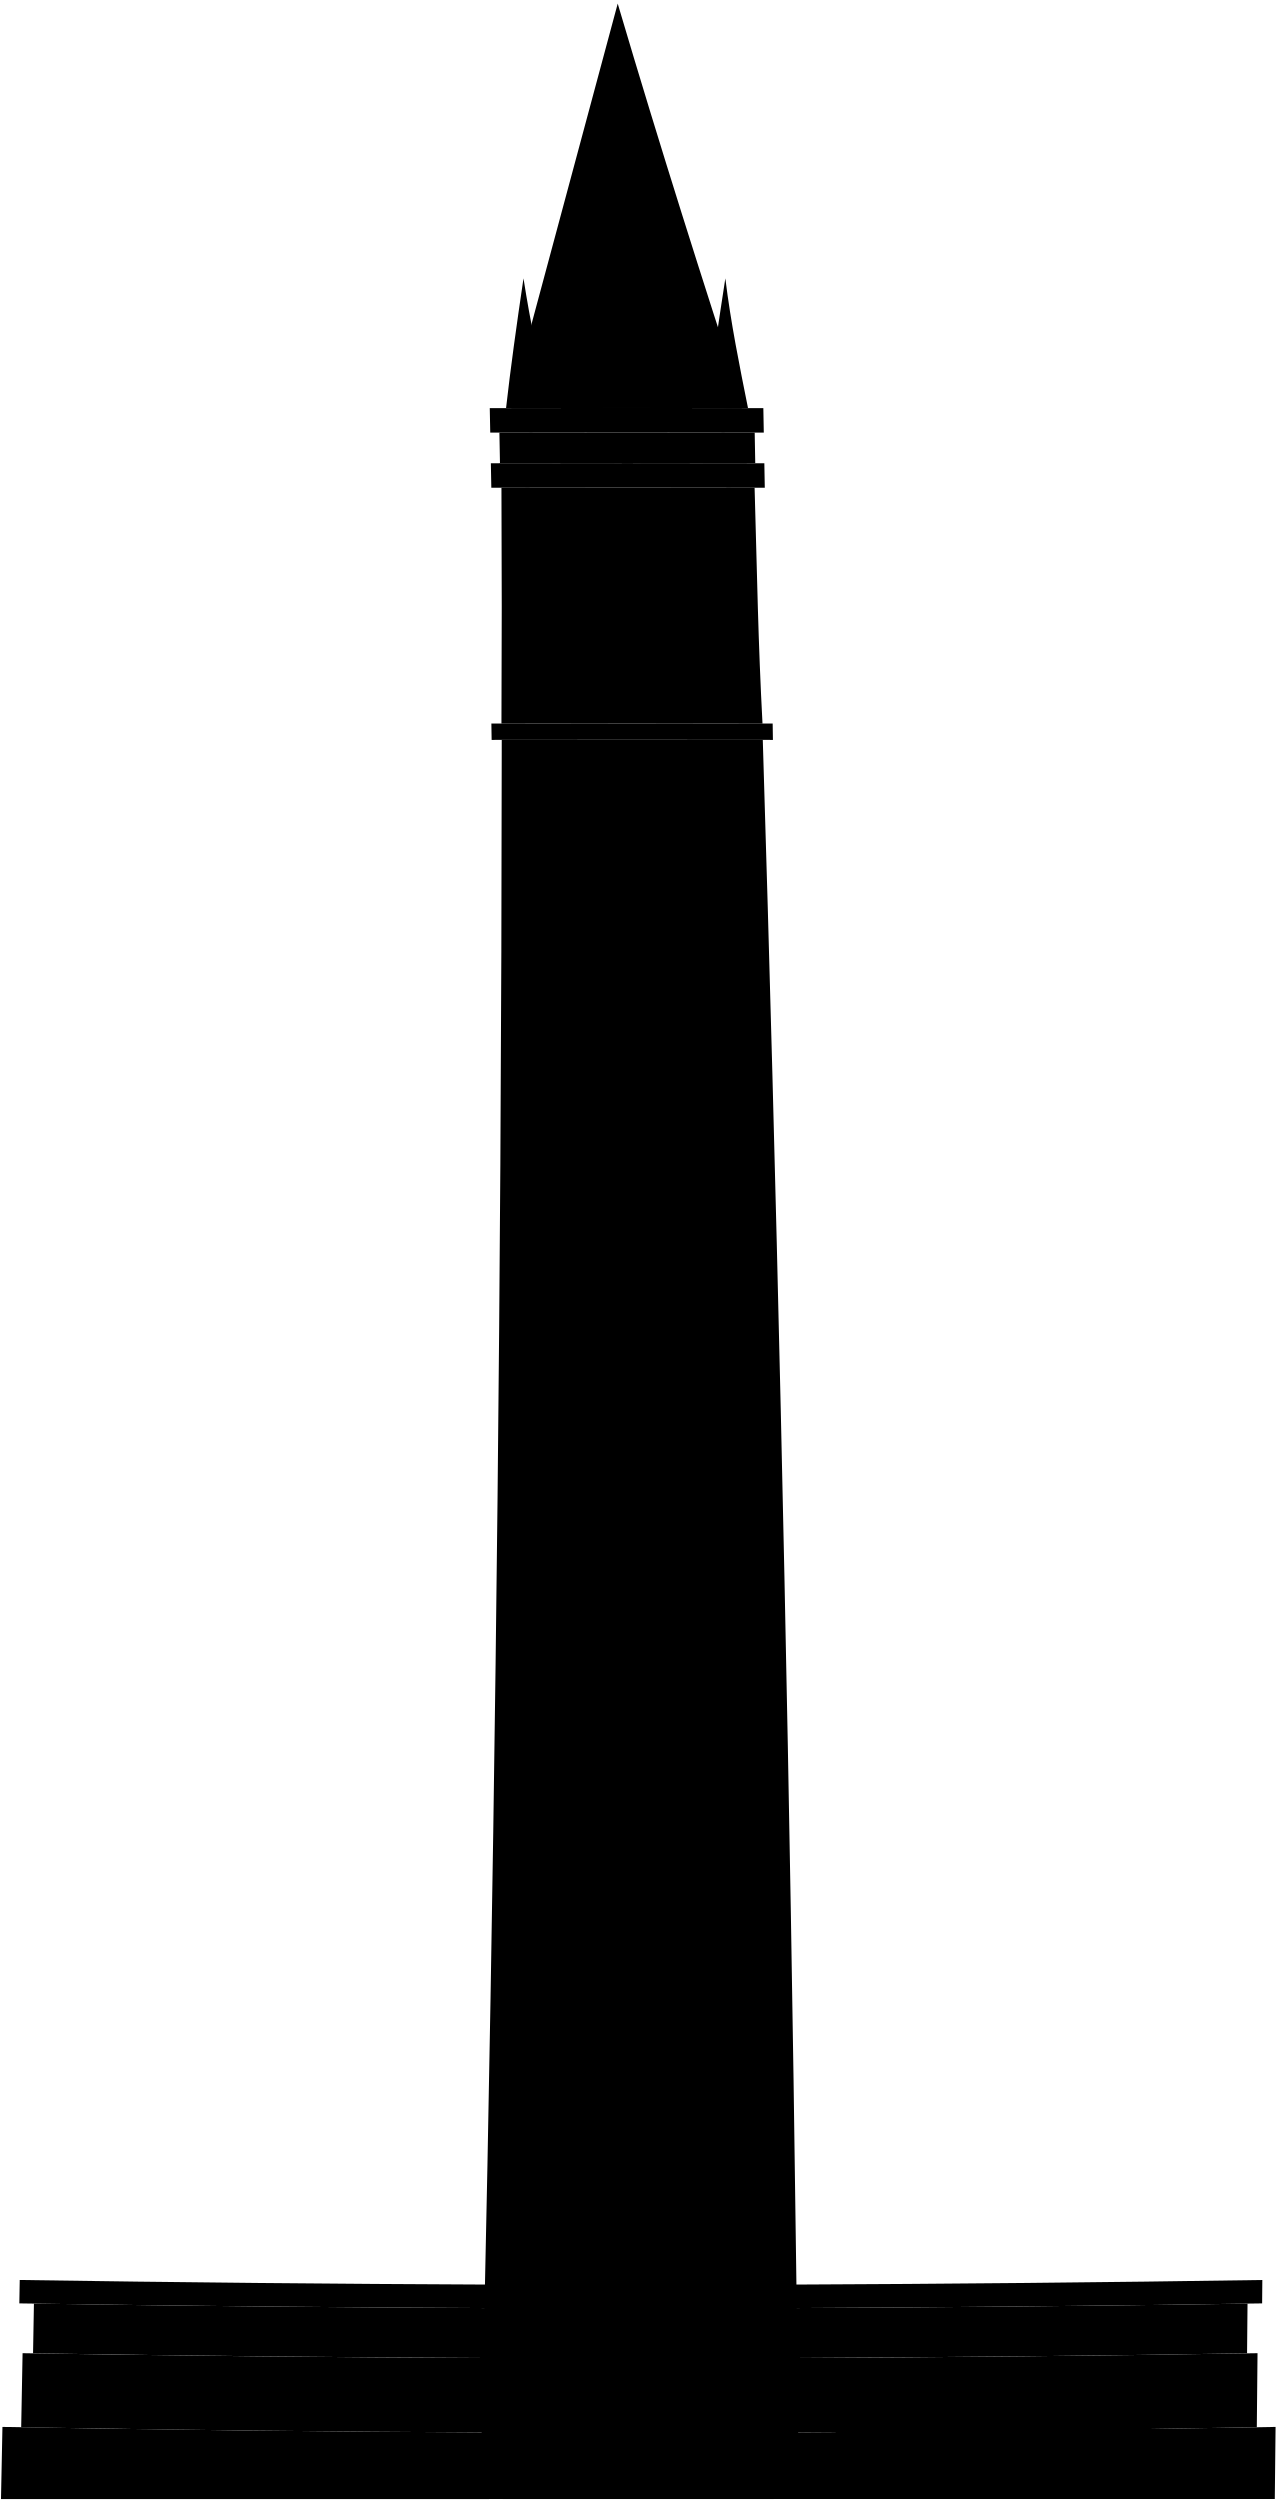
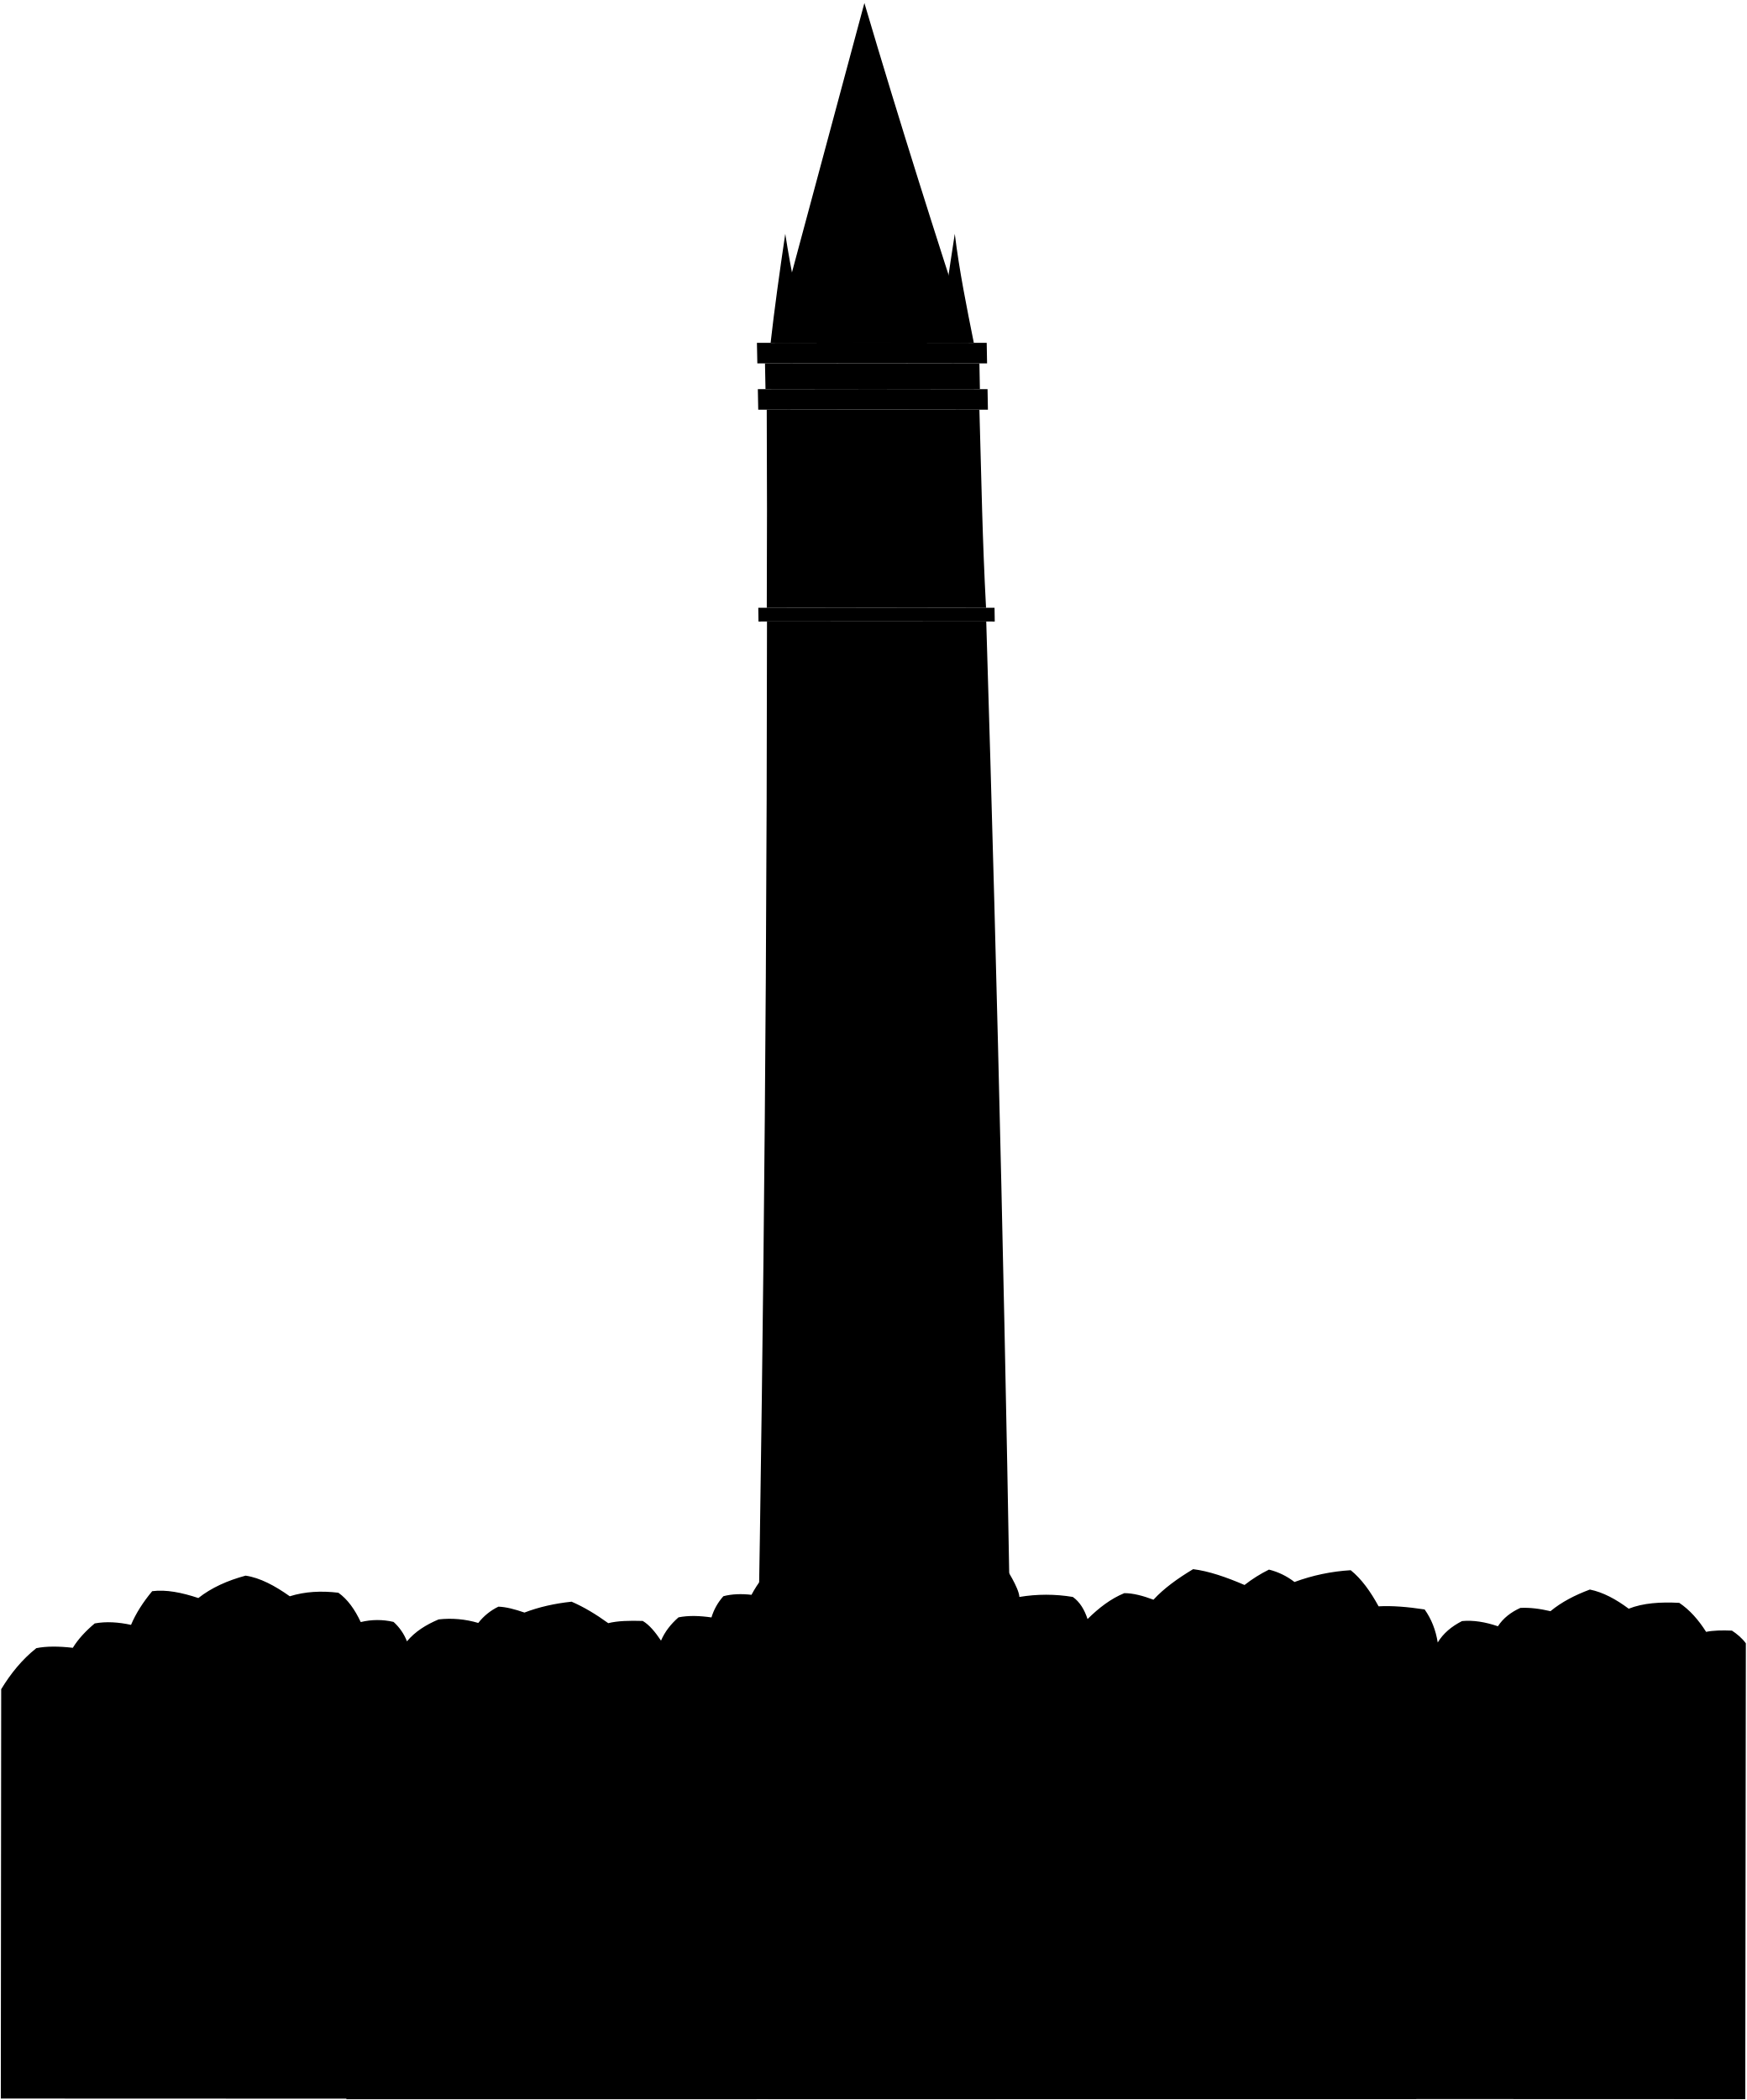
- <svg viewBox="0 0 1309.78 2565.07">
-   <path class="spireInner" d="M763.54,418.69C722,291.07,678,153.07,633.88,3.69q-55.7,207.48-111.61,415Q642.9,418.43,763.54,418.69Z" transform="translate(-0.09)" />
+ <svg viewBox="0 0 2133.79 2565.07">
+   <path class="foliage" d="M1228.06,1914.07s16.72,25.35,17.23,36.54a198,198,0,0,1,65.27,0c8.49,6,14.18,15.4,18,27,13.83-13.68,28.4-24.87,44.87-31.63,10.65-.06,22.79,3.19,35.65,8,12.68-13.83,29.52-25.94,48.44-37.31,19.08,2.34,40.43,9.7,62.8,19.33a171.84,171.84,0,0,1,29.86-18.8,83.88,83.88,0,0,1,31.16,15.15,238.78,238.78,0,0,1,68.69-14.4c13.23,10.66,24.24,26.11,34.07,44.12,16.6-.94,35.69.69,56.23,3.82,8.44,11.84,13.62,25.38,16,40.35,6.7-11.13,16.87-19.64,29.68-26.15,13.76-1.35,28.46,1.12,43.84,6.33,6.45-9.87,15.8-17.16,27.42-22.42,11.68-.61,24,1,36.79,4,13.26-11,29.63-19.56,48.13-26.43,16.25,3.31,32,11.88,47.44,23.41,17.55-7,38.78-8.37,61.76-7.16,12.74,8.53,23.47,20.72,32.81,35.43,8.73-1.8,19.63-2,31.54-1.51,6.16,4,12.44,9.26,17,15.5l-.73,556.8L1,2563.3l.46-500c11.6-19.12,25.44-36.23,42.89-50.12,12-2.5,27.47-2.42,44.6-.45,6.59-10.74,15.78-20.57,26.76-29.77,14-2.58,28.92-1.59,44.35,1.75,6-14.22,14.83-27.89,25.85-41.14,17-2.23,36.22,1.67,56.39,8.37,16-12.63,35.58-21.38,57.7-27.35,17.68,2.58,35.75,12.27,54,25.2,18.65-5.84,38.54-6.81,59.33-4.34,11.36,8,20.15,20.52,27.35,35.84a85.84,85.84,0,0,1,40.08-.18,62.29,62.29,0,0,1,16.38,23.73c9.81-11.86,23.24-20.28,38.68-26.79a121.22,121.22,0,0,1,48.43,4.33,69.37,69.37,0,0,1,24.62-19.91c9.54.34,20.4,3.26,31.8,7.21,17.73-6.79,37-11.1,57.58-13.28,15,6.46,29.89,15.44,44.81,26.24,11.43-2.9,26-3.21,42.09-2.72,8,4.65,15.28,13.52,22.36,24.06,4.64-10.94,12-20.27,21.36-28.45,12.14-2.44,25.77-2,40.25.1a68.13,68.13,0,0,1,14.59-25.93c10.62-2.78,22.16-3.06,34.31-1.7a140,140,0,0,1,30.07-38.49Z" />
+   <path class="spireInner" d="M1185.6,418.69c-41.54-127.62-85.54-265.62-129.66-415q-55.68,207.48-111.61,415Q1065,418.43,1185.6,418.69Z" />
  <g class="towerInner">
-     <path d="M814.32,2134.83Q803.85,1447,782.73,759.15q-133.9-.21-267.83,0-.12,217.67-1.43,435.31-4.19,684.87-20.76,1369.61H819.83Q817.57,2349.45,814.32,2134.83Z" transform="translate(-0.09)" />
-     <path d="M513.07,475.28Q644,475,775,475.28q-.27-15.7-.57-31.42-131-.3-261.94,0Q512.76,459.56,513.07,475.28Z" transform="translate(-0.09)" />
-     <path d="M514.59,500.42c.41,82.65.41,160.65,0,242q133.92-.21,267.85,0c-4.49-84.32-5.49-150.32-8.11-242Q644.48,500.14,514.59,500.42Z" transform="translate(-0.09)" />
-     <path d="M750.05,365.24q-108.15-.23-216.3,0l1.08,53.42q108.12-.21,216.24,0Z" transform="translate(-0.09)" />
+     <path d="M1236.38,2134.83Q1225.91,1447,1204.8,759.15q-133.92-.21-267.84,0-.12,217.67-1.43,435.31-4.18,684.87-20.75,1369.61h327.11Q1239.63,2349.45,1236.38,2134.83Z" />
+     <path d="M935.13,475.28q130.95-.28,261.91,0-.29-15.7-.58-31.42-131-.3-261.94,0Q934.82,459.56,935.13,475.28Z" />
+     <path d="M936.65,500.42c.41,82.65.41,160.65.05,242q133.92-.21,267.85,0c-4.49-84.32-5.49-150.32-8.11-242Q1066.54,500.14,936.65,500.42Z" />
+     <path d="M1172.11,365.24q-108.15-.23-216.3,0l1.08,53.42q108.12-.21,216.24,0Z" />
  </g>
  <g class="towerOuter">
-     <path d="M504.52,759.16q144.3-.23,288.6,0l-.25-16.76q-144.32-.24-288.61,0C504.36,749.11,504.42,752.46,504.52,759.16Z" transform="translate(-0.09)" />
-     <path d="M504.2,500.44q140.28-.33,280.58,0l-.45-25.13Q644,475,503.72,475.3C503.91,485.36,504,490.39,504.2,500.44Z" transform="translate(-0.09)" />
-     <path d="M503.1,443.88q140.32-.35,280.66,0c-.18-10.05-.28-15.08-.46-25.13q-140.35-.37-280.7,0Z" transform="translate(-0.09)" />
-     <path d="M533.75,365.24q108.15-.23,216.3,0c-.12-6.28-.19-9.42-.31-15.71q-108.16-.22-216.32,0C533.55,355.81,533.62,359,533.75,365.24Z" transform="translate(-0.09)" />
+     <path d="M926.58,759.16q144.3-.23,288.6,0l-.25-16.76q-144.32-.24-288.61,0C926.42,749.11,926.48,752.46,926.58,759.16Z" />
+     <path d="M926.26,500.44q140.28-.33,280.58,0l-.45-25.13q-140.31-.35-280.61,0C926,485.36,926.07,490.39,926.26,500.44Z" />
+     <path d="M925.16,443.88q140.33-.35,280.66,0c-.18-10.05-.28-15.08-.46-25.13q-140.35-.37-280.7,0Z" />
+     <path d="M955.81,365.24q108.15-.23,216.3,0c-.12-6.28-.18-9.42-.31-15.71q-108.16-.22-216.32,0C955.61,355.81,955.68,359,955.81,365.24Z" />
  </g>
  <g class="spireOuter">
-     <path d="M767.56,418.7C759,376.07,749.86,331,744.31,285.62c-7.27,46.24-13.34,91.2-20.19,133Z" transform="translate(-0.09)" />
-     <path d="M519.32,418.7c4.51-40,10.86-85.82,17.89-133.08,6.92,44.32,16.79,92.45,25.54,133Z" transform="translate(-0.09)" />
+     <path d="M1189.62,418.7c-8.56-42.63-17.7-87.73-23.25-133.08-7.27,46.24-13.34,91.2-20.19,133Z" />
+     <path d="M941.38,418.7c4.51-40,10.86-85.82,17.89-133.08,6.92,44.32,16.79,92.45,25.54,133Z" />
  </g>
  <g class="window">
-     <path d="M662.64,2359.89H652.23q.1-25.14.2-50.29h10.41Q662.75,2334.74,662.64,2359.89Z" transform="translate(-0.09)" />
-     <path d="M663.3,2143H652.9q0-25.16.07-50.29h10.4Q663.34,2117.88,663.3,2143Z" transform="translate(-0.09)" />
-     <path d="M663.38,1926.16H653l-.06-50.29h10.38Q663.37,1901,663.38,1926.16Z" transform="translate(-0.09)" />
-     <path d="M662.9,1709.29H652.52q-.09-25.14-.19-50.29H662.7Q662.81,1684.14,662.9,1709.29Z" transform="translate(-0.09)" />
-     <path d="M661.84,1492.42H651.46q-.15-25.14-.32-50.29h10.37Z" transform="translate(-0.09)" />
-     <path d="M660.2,1275.55H649.83q-.23-25.15-.46-50.29h10.37Q660,1250.4,660.2,1275.55Z" transform="translate(-0.09)" />
-     <path d="M658,1058.68H647.62q-.29-25.15-.59-50.29H657.4Q657.72,1033.53,658,1058.68Z" transform="translate(-0.09)" />
-     <path d="M667.86,716.09H628.41q-2.26-74.9-2.78-149.81c.7-25.95,41-27.2,39.48,0Q665.61,641.2,667.86,716.09Z" transform="translate(-0.09)" />
-     <path d="M721.85,716.12l-39.45,0q-2.25-74.9-2.75-149.82c.7-26,41-27.14,39.48,0Q719.63,641.24,721.85,716.12Z" transform="translate(-0.09)" />
-     <path d="M613.87,716.09l-39.45,0q-2.28-74.89-2.81-149.81c.7-25.94,41-27.24,39.48,0Q611.62,641.21,613.87,716.09Z" transform="translate(-0.09)" />
-     <g>
-         </g>
+     <path d="M1084.7,2359.89h-10.41l.21-50.29h10.4Q1084.81,2334.74,1084.7,2359.89Z" />
+     <path d="M1085.36,2143H1075q0-25.16.07-50.29h10.4Q1085.4,2117.88,1085.36,2143Z" />
+     <path d="M1085.44,1926.16h-10.38l-.06-50.29h10.38Q1085.43,1901,1085.44,1926.16Z" />
+     <path d="M1085,1709.29h-10.38q-.09-25.14-.19-50.29h10.37Q1084.86,1684.14,1085,1709.29Z" />
+     <path d="M1083.9,1492.42h-10.38q-.15-25.14-.32-50.29h10.37Z" />
+     <path d="M1082.26,1275.55h-10.37q-.23-25.15-.46-50.29h10.37Q1082,1250.4,1082.26,1275.55Z" />
+     <path d="M1080.06,1058.68h-10.38q-.29-25.15-.59-50.29h10.38Q1079.77,1033.53,1080.06,1058.68Z" />
+     <path d="M1089.93,716.09h-39.46q-2.27-74.9-2.78-149.81c.7-25.95,41-27.2,39.48,0Q1087.68,641.2,1089.93,716.09Z" />
+     <path d="M1143.92,716.12l-39.46,0q-2.25-74.9-2.75-149.82c.7-26,41-27.14,39.48,0Q1141.69,641.24,1143.92,716.12Z" />
+     <path d="M1035.94,716.09l-39.46,0q-2.28-74.89-2.81-149.81c.7-25.94,41-27.24,39.48,0Q1033.68,641.21,1035.94,716.09Z" />
  </g>
  <g class="hourDisplayLine">
-     <path d="M610.74,815.68l-6.39-10.89" transform="translate(-0.09)" />
-     <path d="M696.78,962.66l-6.36-10.9" transform="translate(-0.09)" />
-     <path d="M582.66,844.45l-10.88-6.28" transform="translate(-0.09)" />
-     <path d="M718.53,923l10.87,6.3" transform="translate(-0.09)" />
-     <path d="M560.33,883.75h12.45" transform="translate(-0.09)" />
-     <path d="M728.44,883.74H740.9" transform="translate(-0.09)" />
-     <path d="M717.47,844.45l10.71-6.28" transform="translate(-0.09)" />
-     <path d="M583.75,923,573,929.31" transform="translate(-0.09)" />
-     <path d="M612.61,951.76c-2.44,4.36-3.66,6.54-6.09,10.9" transform="translate(-0.09)" />
-     <path d="M688.57,815.68l6.08-10.89" transform="translate(-0.09)" />
-     <path d="M649.32,792.56c.07,5,.11,7.55.18,12.57" transform="translate(-0.09)" />
-     <path d="M651.8,974.86l-.15-12.57" transform="translate(-0.09)" />
+     <path d="M1032.8,815.68l-6.39-10.89" />
+     <path d="M1118.85,962.66c-2.55-4.36-3.83-6.54-6.37-10.9" />
+     <path d="M1004.73,844.45l-10.89-6.28" />
+     <path d="M1140.59,923l10.87,6.3" />
+     <path d="M982.39,883.75h12.45" />
+     <path d="M1150.5,883.74H1163" />
+     <path d="M1139.53,844.45l10.71-6.28" />
+     <path d="M1005.81,923l-10.71,6.3" />
+     <path d="M1034.67,951.76c-2.44,4.36-3.66,6.54-6.09,10.9" />
+     <path d="M1110.63,815.68l6.08-10.89" />
+     <path d="M1071.38,792.56c.07,5,.11,7.55.18,12.57" />
+     <path d="M1073.86,974.86l-.15-12.57" />
  </g>
-   <path class="handInner" d="M654.69,874.35s-6.36-1.92-9.47.3c-3.35,2.39-5.53,6.52-4.16,10.29l-30.57,24.81a5.75,5.75,0,0,1-4.35-.77c-2.36,2.32-6,7.84-9.6,13.3,6.4-1.68,13.31-3.4,15.66-4.72a6.87,6.87,0,0,1,.71-4.38l33.4-20.81c3.09,2.54,7.69,1.84,11-.55,3.11-2.22,3.41-8.88,3.41-8.88,6-5.25,9-7.87,15-13.11a6.67,6.67,0,0,0,6.86-.52,6.82,6.82,0,0,0,1.53-9.48A6.7,6.7,0,0,0,672,864.48Z" transform="translate(-0.09)" />
-   <path class="handOuter" d="M659,890s3.41-5.68,2-9.32c-1.46-3.91-4.88-7.17-8.82-6.86q-12.69-30.6-25.41-61.2a5.74,5.74,0,0,1,1.81-4c-1.64-2.93-6-8-10.37-13,0,6.71,0,13.91.67,16.56a6.82,6.82,0,0,1,4,1.89q10.46,31.43,20.89,62.86c-3.19,2.31-3.65,7-2.2,10.91,1.36,3.64,7.67,5.75,7.67,5.75l8.85,18.18a6.86,6.86,0,0,0,7.49,10.91,6.73,6.73,0,0,0,3.93-8.72,6.88,6.88,0,0,0-5.38-4.41C662.11,901.68,661.07,897.77,659,890Z" transform="translate(-0.09)" />
+   <path class="handInner" d="M1076.75,874.35s-6.36-1.92-9.47.3c-3.35,2.39-5.53,6.52-4.16,10.29l-30.57,24.81a5.77,5.77,0,0,1-4.35-.77c-2.36,2.32-6,7.84-9.6,13.3,6.41-1.68,13.31-3.4,15.66-4.72a6.94,6.94,0,0,1,.71-4.38l33.4-20.81c3.09,2.54,7.69,1.84,11-.55,3.11-2.22,3.41-8.88,3.41-8.88l15-13.11a6.67,6.67,0,0,0,6.86-.52,6.81,6.81,0,0,0,1.53-9.48,6.7,6.7,0,0,0-12.17,4.65Z" />
+   <path class="handOuter" d="M1081.05,890s3.41-5.68,2-9.32c-1.46-3.91-4.88-7.17-8.82-6.86q-12.69-30.6-25.4-61.2a5.68,5.68,0,0,1,1.8-4c-1.64-2.93-6-8-10.37-13,0,6.71,0,13.91.67,16.56a6.82,6.82,0,0,1,4,1.89q10.46,31.43,20.89,62.86c-3.19,2.31-3.65,7-2.19,10.91,1.35,3.64,7.66,5.75,7.66,5.75l8.85,18.18a6.86,6.86,0,0,0,7.5,10.91,6.74,6.74,0,0,0,3.92-8.72,6.88,6.88,0,0,0-5.38-4.41C1084.17,901.68,1083.13,897.77,1081.05,890Z" />
  <g class="wallSideOuter">
-     <path d="M809.07,2419.41l-50,.17q-.95,72.24-2,144.49h50Q808.14,2491.74,809.07,2419.41Z" transform="translate(-0.09)" />
-     <path d="M554.35,2419.58l-49.94-.17q-1.1,72.33-2.3,144.66h50Q553.29,2491.82,554.35,2419.58Z" transform="translate(-0.09)" />
+     <path d="M1231.13,2419.41l-50,.17q-.95,72.24-2,144.49h50Q1230.19,2491.74,1231.13,2419.41Z" />
+     <path d="M976.41,2419.58l-49.94-.17q-1.08,72.33-2.3,144.66h50Q975.36,2491.82,976.41,2419.58Z" />
  </g>
  <g class="wallSideInner">
-     <path d="M809.07,2419.41q.33-25.62.64-51.24l-49.93.16q-.31,25.62-.66,51.25Z" transform="translate(-0.09)" />
-     <path d="M504.41,2419.41q.38-25.62.74-51.24l49.93.16q-.36,25.62-.73,51.25Z" transform="translate(-0.09)" />
+     <path d="M1231.13,2419.41q.33-25.62.64-51.24l-49.93.16q-.31,25.62-.66,51.25Z" />
+     <path d="M926.47,2419.41l.75-51.24,49.92.16q-.36,25.62-.73,51.25Z" />
  </g>
  <g class="wallFrontOuter">
-     <path d="M1308.86,2490.09q-250.38,4.5-500.8,5.67-.46,34.15-1,68.31h501Q1308.49,2527.08,1308.86,2490.09Z" transform="translate(-0.09)" />
-     <path d="M503.23,2495.76q-250.34-1.17-500.63-5.67-.72,37-1.49,74h501Q502.68,2529.92,503.23,2495.76Z" transform="translate(-0.09)" />
+     <path d="M1730.92,2490.09q-250.38,4.5-500.8,5.67-.46,34.15-1,68.31h501Q1730.55,2527.08,1730.92,2490.09Z" />
+     <path d="M925.29,2495.76q-250.34-1.17-500.63-5.67-.72,37-1.49,74h501Q924.74,2529.92,925.29,2495.76Z" />
  </g>
  <g class="wallFrontMiddle">
-     <path d="M1289.61,2490.44q.39-38,.74-76-240.61,3.93-481.28,5-.5,38.18-1,76.35Q1048.86,2494.64,1289.61,2490.44Z" transform="translate(-0.09)" />
-     <path d="M21.83,2490.44q.74-38,1.43-76,240.56,3.93,481.15,5-.57,38.18-1.18,76.35Q262.51,2494.64,21.83,2490.44Z" transform="translate(-0.09)" />
+     <path d="M1711.67,2490.44q.39-38,.75-76-240.63,3.93-481.29,5-.5,38.18-1,76.35Q1470.92,2494.64,1711.67,2490.44Z" />
+     <path d="M443.89,2490.44q.74-38,1.43-76,240.56,3.93,481.15,5-.57,38.18-1.18,76.35Q684.59,2494.64,443.89,2490.44Z" />
  </g>
  <g class="wallFrontInner">
-     <path d="M809.07,2419.41q.33-25.62.64-51.24,235.2-1,470.38-4.6l-.48,51Q1044.37,2418.38,809.07,2419.41Z" transform="translate(-0.09)" />
-     <path d="M504.41,2419.41q.38-25.62.74-51.24-235.14-1-470.25-4.6l-.9,51Q269.19,2418.38,504.41,2419.41Z" transform="translate(-0.09)" />
+     <path d="M1231.13,2419.41q.33-25.62.64-51.24,235.2-1,470.38-4.6l-.48,51Q1466.42,2418.38,1231.13,2419.41Z" />
+     <path d="M926.47,2419.41l.75-51.24q-235.14-1-470.26-4.6-.43,25.51-.9,51Q691.25,2418.38,926.47,2419.41Z" />
  </g>
  <g class="ledgeSide">
-     <path d="M810,2344.06q-25,.09-49.92.15l-.3,24.12,49.93-.16C809.83,2358.52,809.89,2353.7,810,2344.06Z" transform="translate(-0.09)" />
-     <path d="M505.49,2344.06q25,.09,49.92.15c-.13,9.65-.2,14.47-.33,24.12l-49.93-.16C505.29,2358.52,505.36,2353.7,505.49,2344.06Z" transform="translate(-0.09)" />
+     <path d="M1232.06,2344.06q-25,.09-49.92.15l-.3,24.12,49.93-.16C1231.89,2358.52,1232,2353.7,1232.06,2344.06Z" />
+     <path d="M927.55,2344.06q25,.09,49.92.15c-.13,9.65-.2,14.47-.33,24.12l-49.92-.16C927.35,2358.52,927.42,2353.7,927.55,2344.06Z" />
  </g>
  <g class="ledgeFront">
-     <path d="M1295.07,2363.34q-242.67,3.81-485.36,4.83c.12-9.65.18-14.47.29-24.11q242.65-1,485.28-4.73C1295.2,2348.93,1295.15,2353.73,1295.07,2363.34Z" transform="translate(-0.09)" />
-     <path d="M19.92,2363.34q242.61,3.81,485.23,4.83c.14-9.65.21-14.47.34-24.11q-242.58-1-485.15-4.73C20.17,2348.93,20.09,2353.73,19.92,2363.34Z" transform="translate(-0.09)" />
+     <path d="M1717.13,2363.34q-242.67,3.81-485.36,4.83c.12-9.65.18-14.47.29-24.11q242.65-1,485.28-4.73C1717.26,2348.93,1717.22,2353.73,1717.13,2363.34Z" />
+     <path d="M442,2363.34q242.6,3.81,485.23,4.83c.13-9.65.2-14.47.33-24.11q-242.58-1-485.15-4.73C442.23,2348.93,442.15,2353.73,442,2363.34Z" />
  </g>
-   <rect class="stepTop" x="540.91" y="2451.07" width="228" height="38" />
-   <rect class="stepMiddle" x="526.91" y="2489.07" width="254.77" height="38" />
-   <rect class="stepBottom" x="515.91" y="2527.07" width="278" height="37" />
-   <path class="spireOuter" d="M1179,2501.07c2-42-28-63-68-50-23-35-71-43-101-12-25-17-54-9-68,10-47-13-87,12-85,59-24,9-34,34-21.26,56h368.07C1222,2536.07,1207,2509.07,1179,2501.07Z" transform="translate(-0.09)" />
+   <rect class="stepTop" x="963.06" y="2451.07" width="228" height="38" />
+   <rect class="stepMiddle" x="949.06" y="2489.07" width="254.77" height="38" />
+   <rect class="stepBottom" x="938.06" y="2527.07" width="278" height="37" />
+   <path class="bushLarge" d="M1601.06,2501.07c2-42-28-63-68-50-23-35-71-43-101-12-25-17-54-9-68,10-47-13-87,12-85,59-24,9-34,34-21.26,56h368.07C1644.06,2536.07,1629.06,2509.07,1601.06,2501.07Z" />
  <g class="bushSmall">
-     <path d="M940,2508.07c-48,0-65,41-41.12,56h79.06C1000,2548.07,982,2508.07,940,2508.07Z" transform="translate(-0.09)" />
-     <path d="M93,2510.07c-44,1-58,43-37.29,54H127.4C147.41,2548.64,131.09,2510.07,93,2510.07Z" transform="translate(-0.09)" />
+     <path d="M1362.06,2508.07c-48,0-65,41-41.12,56H1400C1422.06,2548.07,1404.06,2508.07,1362.06,2508.07Z" />
+     <path d="M515.07,2510.07c-44,1-58,43-37.29,54h71.69C569.47,2548.64,553.15,2510.07,515.07,2510.07Z" />
  </g>
  <g class="bushMiddle">
-     <path d="M1123,2494.07c-20-36-65-36-91-2-46,2-71,40-60.19,72H1170C1180,2530.07,1158,2496.07,1123,2494.07Z" transform="translate(-0.09)" />
-     <path d="M177.17,2501.07c-49.17,2-67.28,44.43-42.78,63h89.14C250.48,2549.12,238,2497.07,177.17,2501.07Z" transform="translate(-0.09)" />
+     <path d="M1545.06,2494.07c-20-36-65-36-91-2-46,2-71,40-60.19,72H1592C1602.06,2530.07,1580.06,2496.07,1545.06,2494.07Z" />
+     <path d="M599.23,2501.07c-49.17,2-67.28,44.43-42.78,63h89.14C672.54,2549.12,660.06,2497.07,599.23,2501.07Z" />
  </g>
-   <path class="bushSmall" d="M267.22,2511.07c-44.22,0-59.22,41-37.45,53h72C321.88,2548.92,310,2513.07,267.22,2511.07Z" transform="translate(-0.09)" />
-   <path class="bushMiddle" d="M348.62,2500.07c-50.62,0-65.62,46-41.73,64h87C420.14,2549.57,406,2500.07,348.62,2500.07Z" transform="translate(-0.09)" />
-   <path class="bushSmall" d="M433.18,2511.07c-42.18,1-54.18,39-32.63,53H465C487.7,2547.39,473.65,2508,433.18,2511.07Z" transform="translate(-0.09)" />
+   <path class="bushSmall" d="M689.28,2511.07c-44.22,0-59.22,41-37.45,53h72C743.94,2548.92,732.06,2513.07,689.28,2511.07Z" />
+   <path class="bushMiddle" d="M770.68,2500.07c-50.62,0-65.62,46-41.72,64h86.95C842.2,2549.57,828.06,2500.07,770.68,2500.07Z" />
+   <path class="bushSmall" d="M855.24,2511.07c-42.18,1-54.18,39-32.63,53H887C909.76,2547.39,895.71,2508,855.24,2511.07Z" />
</svg>
